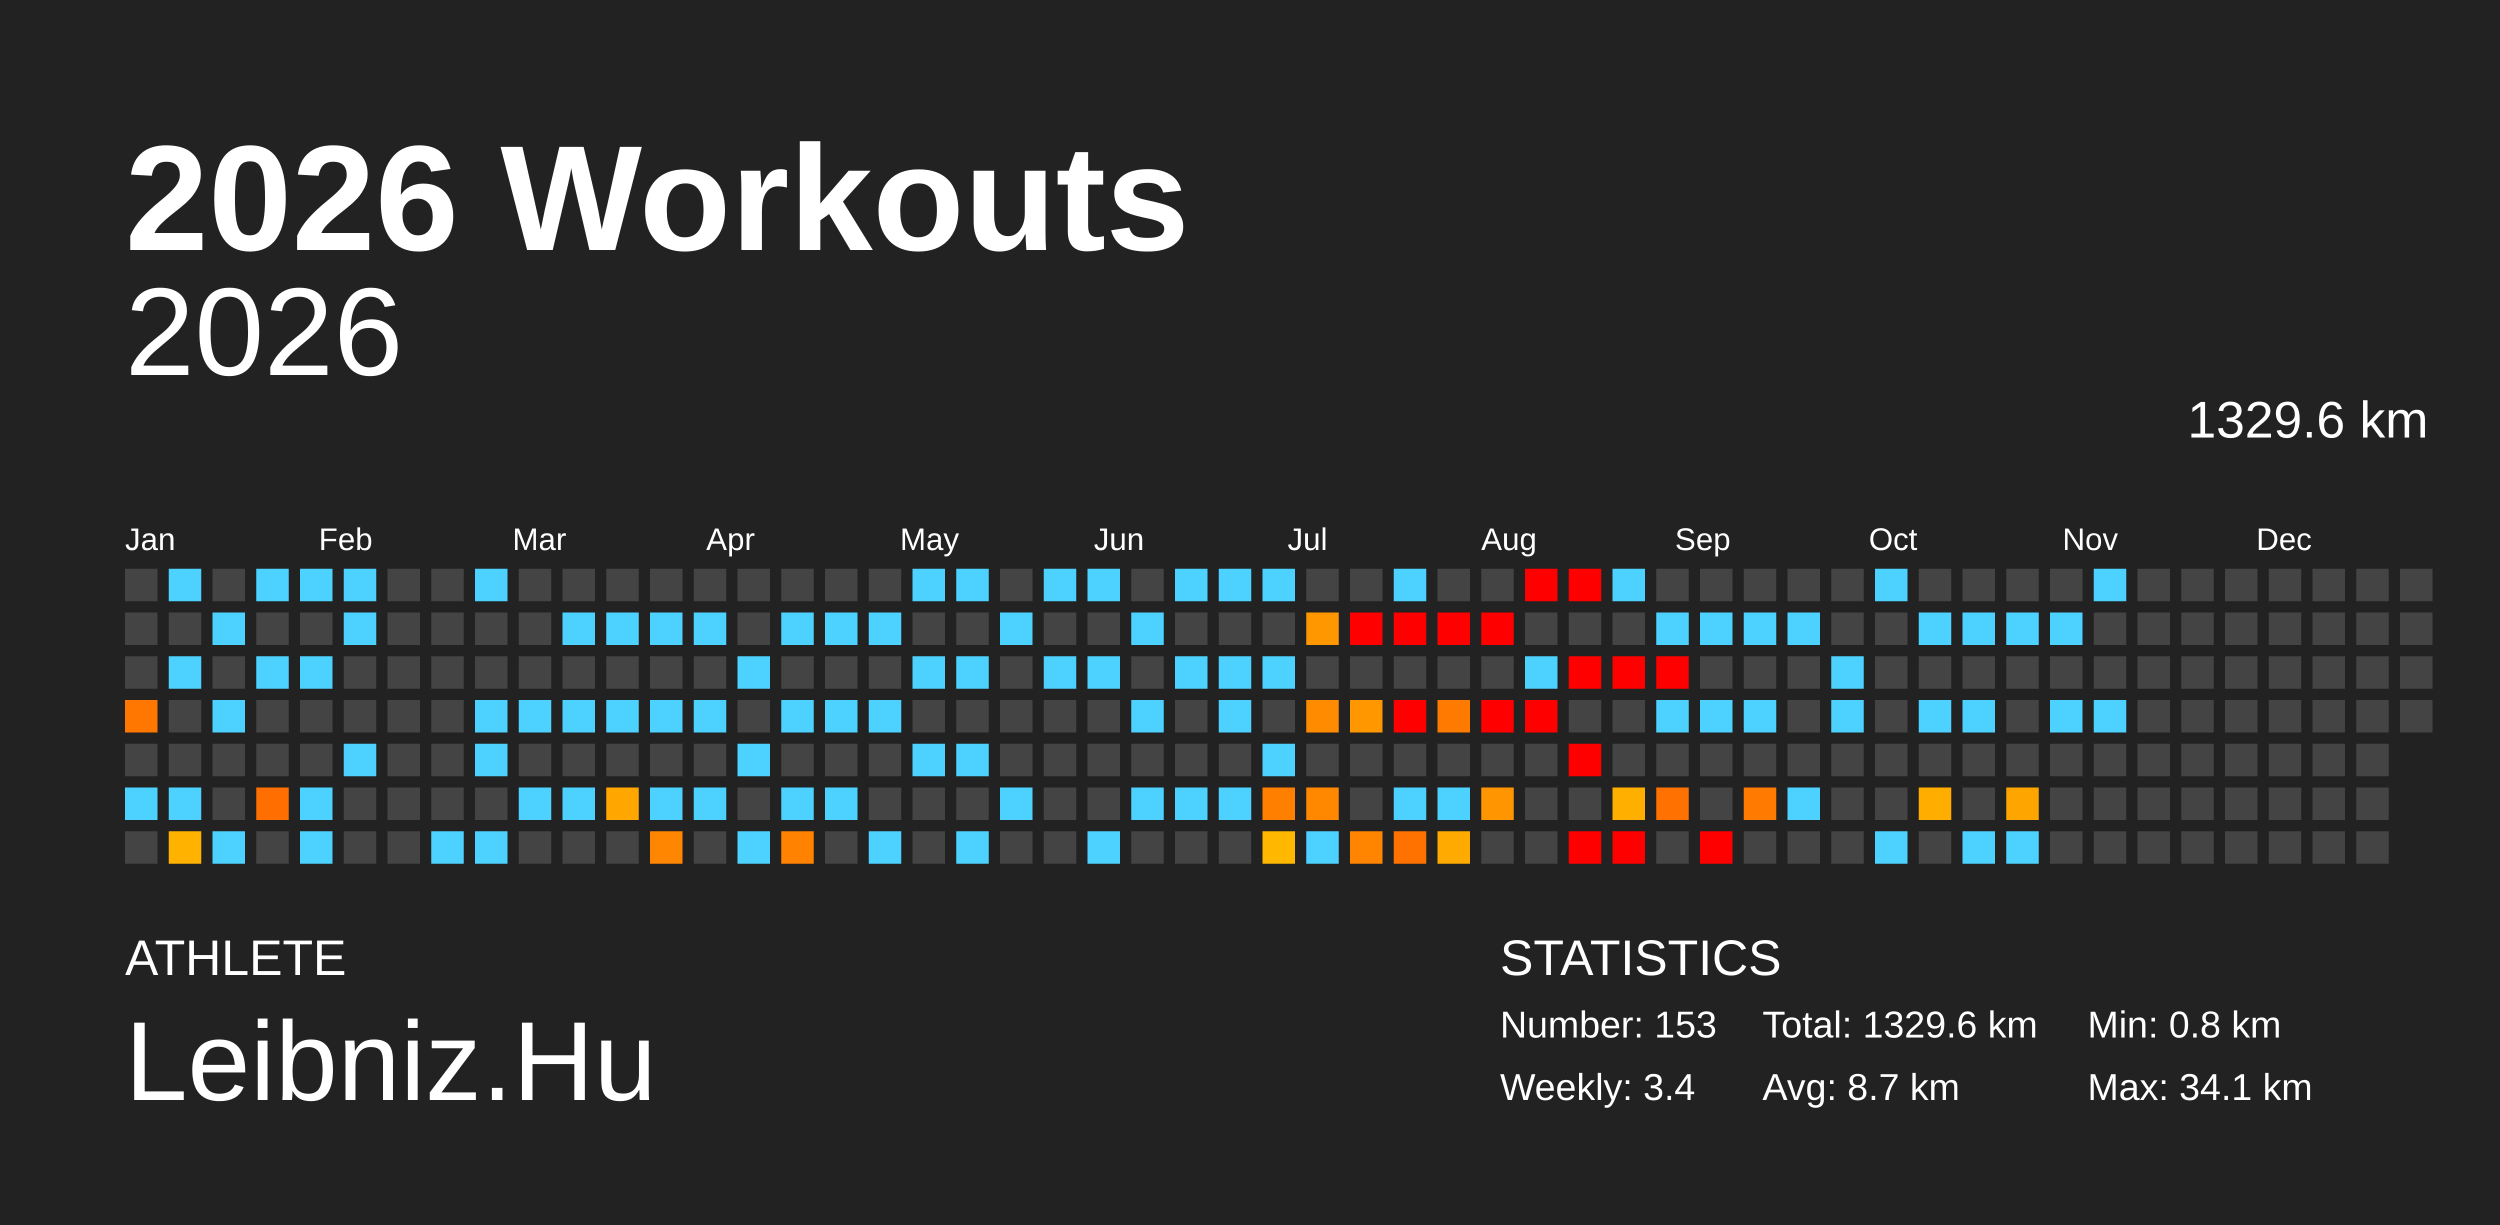
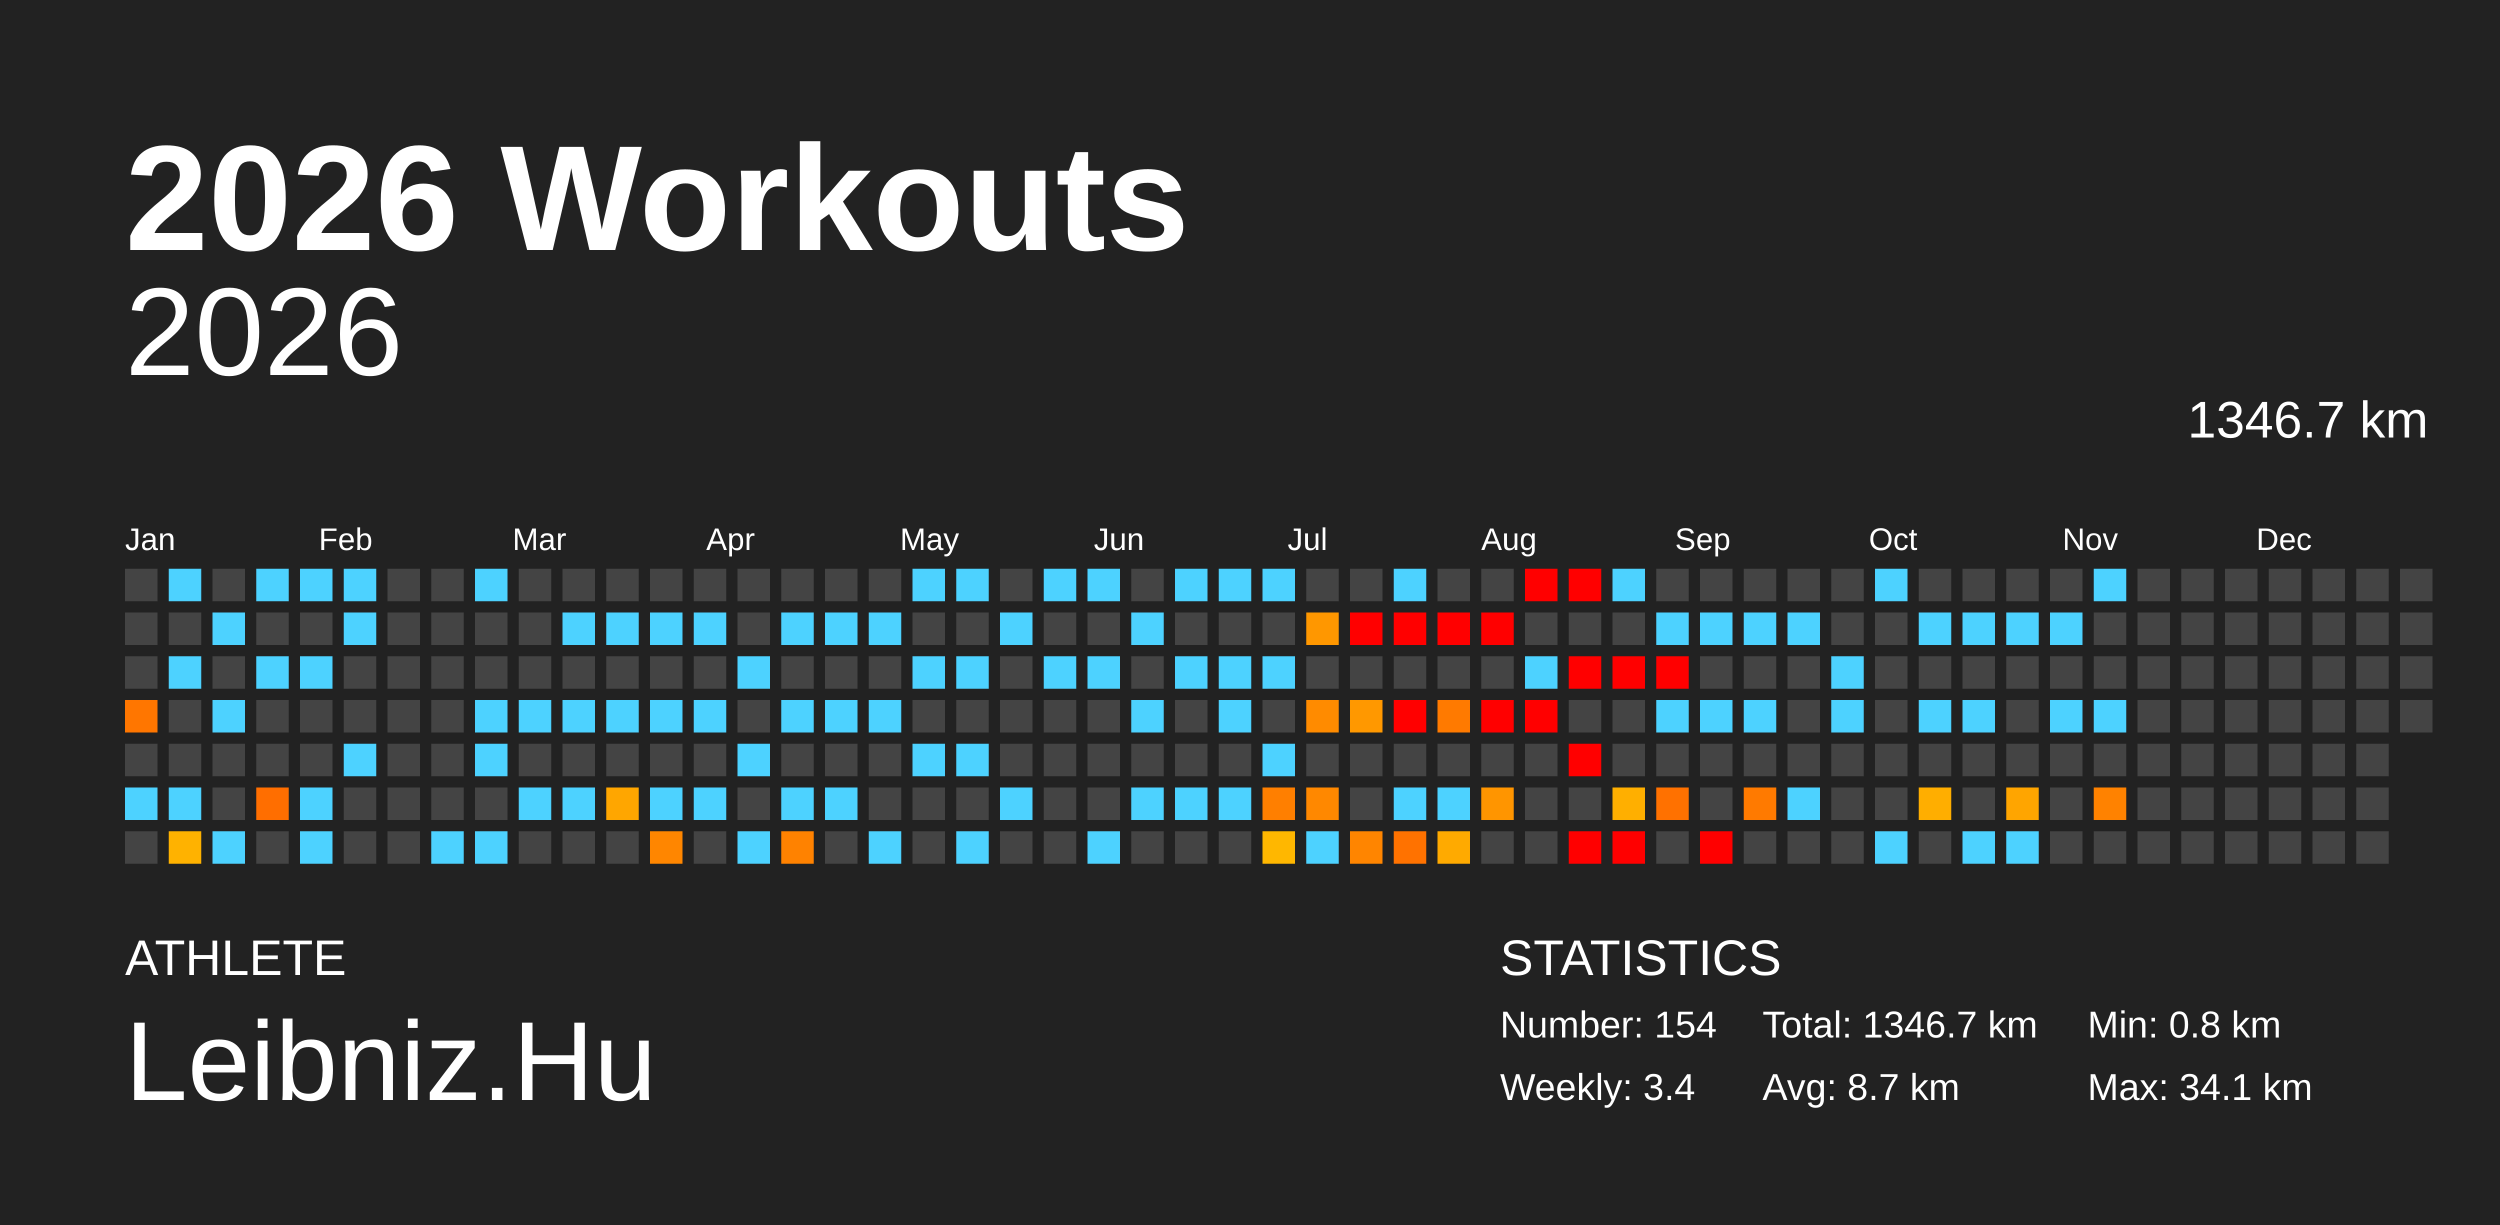
<svg xmlns="http://www.w3.org/2000/svg" baseProfile="full" height="98mm" version="1.1" viewBox="0,0,200,98" width="200mm">
  <defs />
  <rect fill="#222222" height="98" width="200" x="0" y="0" />
  <text fill="#FFFFFF" style="font-size:12px; font-family:Arial; font-weight:bold;" x="10" y="20">2026 Workouts</text>
  <text fill="#FFFFFF" style="font-size:4px; font-family:Arial" x="10" y="78">ATHLETE</text>
  <text fill="#FFFFFF" style="font-size:9px; font-family:Arial" x="10" y="88">Leibniz.Hu</text>
  <text fill="#FFFFFF" style="font-size:4px; font-family:Arial" x="120" y="78">STATISTICS</text>
-   <text fill="#FFFFFF" style="font-size:3px; font-family:Arial" x="120" y="83">Number: 153</text>
+   <text fill="#FFFFFF" style="font-size:3px; font-family:Arial" x="120" y="83">Number: 154</text>
  <text fill="#FFFFFF" style="font-size:3px; font-family:Arial" x="120" y="88">Weekly: 3.4</text>
-   <text fill="#FFFFFF" style="font-size:3px; font-family:Arial" x="141" y="83">Total: 1329.6 km</text>
+   <text fill="#FFFFFF" style="font-size:3px; font-family:Arial" x="141" y="83">Total: 1346.7 km</text>
  <text fill="#FFFFFF" style="font-size:3px; font-family:Arial" x="141" y="88">Avg: 8.7 km</text>
  <text fill="#FFFFFF" style="font-size:3px; font-family:Arial" x="167" y="83">Min: 0.8 km</text>
  <text fill="#FFFFFF" style="font-size:3px; font-family:Arial" x="167" y="88">Max: 34.1 km</text>
  <text alignment-baseline="hanging" fill="#FFFFFF" style="font-size:10.0px; font-family:Arial;" x="10" y="30">2026</text>
-   <text alignment-baseline="hanging" fill="#FFFFFF" style="font-size:4.125px; font-family:Arial;" x="175" y="35">1329.6 km</text>
+   <text alignment-baseline="hanging" fill="#FFFFFF" style="font-size:4.125px; font-family:Arial;" x="175" y="35">1346.7 km</text>
  <text fill="#FFFFFF" style="font-size:2.5px; font-family:Arial" x="10.0" y="44">Jan</text>
  <text fill="#FFFFFF" style="font-size:2.5px; font-family:Arial" x="25.5" y="44">Feb</text>
  <text fill="#FFFFFF" style="font-size:2.5px; font-family:Arial" x="41.0" y="44">Mar</text>
  <text fill="#FFFFFF" style="font-size:2.5px; font-family:Arial" x="56.5" y="44">Apr</text>
  <text fill="#FFFFFF" style="font-size:2.5px; font-family:Arial" x="72.0" y="44">May</text>
  <text fill="#FFFFFF" style="font-size:2.5px; font-family:Arial" x="87.5" y="44">Jun</text>
  <text fill="#FFFFFF" style="font-size:2.5px; font-family:Arial" x="103.0" y="44">Jul</text>
  <text fill="#FFFFFF" style="font-size:2.5px; font-family:Arial" x="118.5" y="44">Aug</text>
  <text fill="#FFFFFF" style="font-size:2.5px; font-family:Arial" x="134.0" y="44">Sep</text>
  <text fill="#FFFFFF" style="font-size:2.5px; font-family:Arial" x="149.5" y="44">Oct</text>
  <text fill="#FFFFFF" style="font-size:2.5px; font-family:Arial" x="165.0" y="44">Nov</text>
  <text fill="#FFFFFF" style="font-size:2.5px; font-family:Arial" x="180.5" y="44">Dec</text>
  <rect fill="#444444" height="2.6" width="2.6" x="10.0" y="45.5" />
  <rect fill="#444444" height="2.6" width="2.6" x="10.0" y="49.0" />
  <rect fill="#444444" height="2.6" width="2.6" x="10.0" y="52.5" />
  <rect fill="#ff7600" height="2.6" width="2.6" x="10.0" y="56.0" />
  <rect fill="#444444" height="2.6" width="2.6" x="10.0" y="59.5" />
  <rect fill="#4dd2ff" height="2.6" width="2.6" x="10.0" y="63.0" />
  <rect fill="#444444" height="2.6" width="2.6" x="10.0" y="66.5" />
  <rect fill="#4dd2ff" height="2.6" width="2.6" x="13.5" y="45.5" />
  <rect fill="#444444" height="2.6" width="2.6" x="13.5" y="49.0" />
  <rect fill="#4dd2ff" height="2.6" width="2.6" x="13.5" y="52.5" />
  <rect fill="#444444" height="2.6" width="2.6" x="13.5" y="56.0" />
  <rect fill="#444444" height="2.6" width="2.6" x="13.5" y="59.5" />
  <rect fill="#4dd2ff" height="2.6" width="2.6" x="13.5" y="63.0" />
  <rect fill="#ffb200" height="2.6" width="2.6" x="13.5" y="66.5" />
  <rect fill="#444444" height="2.6" width="2.6" x="17.0" y="45.5" />
  <rect fill="#4dd2ff" height="2.6" width="2.6" x="17.0" y="49.0" />
  <rect fill="#444444" height="2.6" width="2.6" x="17.0" y="52.5" />
  <rect fill="#4dd2ff" height="2.6" width="2.6" x="17.0" y="56.0" />
  <rect fill="#444444" height="2.6" width="2.6" x="17.0" y="59.5" />
  <rect fill="#444444" height="2.6" width="2.6" x="17.0" y="63.0" />
  <rect fill="#4dd2ff" height="2.6" width="2.6" x="17.0" y="66.5" />
  <rect fill="#4dd2ff" height="2.6" width="2.6" x="20.5" y="45.5" />
  <rect fill="#444444" height="2.6" width="2.6" x="20.5" y="49.0" />
  <rect fill="#4dd2ff" height="2.6" width="2.6" x="20.5" y="52.5" />
  <rect fill="#444444" height="2.6" width="2.6" x="20.5" y="56.0" />
  <rect fill="#444444" height="2.6" width="2.6" x="20.5" y="59.5" />
  <rect fill="#ff6e00" height="2.6" width="2.6" x="20.5" y="63.0" />
  <rect fill="#444444" height="2.6" width="2.6" x="20.5" y="66.5" />
  <rect fill="#4dd2ff" height="2.6" width="2.6" x="24.0" y="45.5" />
  <rect fill="#444444" height="2.6" width="2.6" x="24.0" y="49.0" />
  <rect fill="#4dd2ff" height="2.6" width="2.6" x="24.0" y="52.5" />
  <rect fill="#444444" height="2.6" width="2.6" x="24.0" y="56.0" />
  <rect fill="#444444" height="2.6" width="2.6" x="24.0" y="59.5" />
  <rect fill="#4dd2ff" height="2.6" width="2.6" x="24.0" y="63.0" />
  <rect fill="#4dd2ff" height="2.6" width="2.6" x="24.0" y="66.5" />
  <rect fill="#4dd2ff" height="2.6" width="2.6" x="27.5" y="45.5" />
  <rect fill="#4dd2ff" height="2.6" width="2.6" x="27.5" y="49.0" />
  <rect fill="#444444" height="2.6" width="2.6" x="27.5" y="52.5" />
  <rect fill="#444444" height="2.6" width="2.6" x="27.5" y="56.0" />
  <rect fill="#4dd2ff" height="2.6" width="2.6" x="27.5" y="59.5" />
  <rect fill="#444444" height="2.6" width="2.6" x="27.5" y="63.0" />
  <rect fill="#444444" height="2.6" width="2.6" x="27.5" y="66.5" />
  <rect fill="#444444" height="2.6" width="2.6" x="31.0" y="45.5" />
  <rect fill="#444444" height="2.6" width="2.6" x="31.0" y="49.0" />
  <rect fill="#444444" height="2.6" width="2.6" x="31.0" y="52.5" />
  <rect fill="#444444" height="2.6" width="2.6" x="31.0" y="56.0" />
  <rect fill="#444444" height="2.6" width="2.6" x="31.0" y="59.5" />
  <rect fill="#444444" height="2.6" width="2.6" x="31.0" y="63.0" />
  <rect fill="#444444" height="2.6" width="2.6" x="31.0" y="66.5" />
  <rect fill="#444444" height="2.6" width="2.6" x="34.5" y="45.5" />
  <rect fill="#444444" height="2.6" width="2.6" x="34.5" y="49.0" />
  <rect fill="#444444" height="2.6" width="2.6" x="34.5" y="52.5" />
  <rect fill="#444444" height="2.6" width="2.6" x="34.5" y="56.0" />
  <rect fill="#444444" height="2.6" width="2.6" x="34.5" y="59.5" />
  <rect fill="#444444" height="2.6" width="2.6" x="34.5" y="63.0" />
  <rect fill="#4dd2ff" height="2.6" width="2.6" x="34.5" y="66.5" />
  <rect fill="#4dd2ff" height="2.6" width="2.6" x="38.0" y="45.5" />
  <rect fill="#444444" height="2.6" width="2.6" x="38.0" y="49.0" />
  <rect fill="#444444" height="2.6" width="2.6" x="38.0" y="52.5" />
  <rect fill="#4dd2ff" height="2.6" width="2.6" x="38.0" y="56.0" />
  <rect fill="#4dd2ff" height="2.6" width="2.6" x="38.0" y="59.5" />
  <rect fill="#444444" height="2.6" width="2.6" x="38.0" y="63.0" />
  <rect fill="#4dd2ff" height="2.6" width="2.6" x="38.0" y="66.5" />
  <rect fill="#444444" height="2.6" width="2.6" x="41.5" y="45.5" />
  <rect fill="#444444" height="2.6" width="2.6" x="41.5" y="49.0" />
  <rect fill="#444444" height="2.6" width="2.6" x="41.5" y="52.5" />
  <rect fill="#4dd2ff" height="2.6" width="2.6" x="41.5" y="56.0" />
  <rect fill="#444444" height="2.6" width="2.6" x="41.5" y="59.5" />
  <rect fill="#4dd2ff" height="2.6" width="2.6" x="41.5" y="63.0" />
  <rect fill="#444444" height="2.6" width="2.6" x="41.5" y="66.5" />
  <rect fill="#444444" height="2.6" width="2.6" x="45.0" y="45.5" />
  <rect fill="#4dd2ff" height="2.6" width="2.6" x="45.0" y="49.0" />
  <rect fill="#444444" height="2.6" width="2.6" x="45.0" y="52.5" />
  <rect fill="#4dd2ff" height="2.6" width="2.6" x="45.0" y="56.0" />
  <rect fill="#444444" height="2.6" width="2.6" x="45.0" y="59.5" />
  <rect fill="#4dd2ff" height="2.6" width="2.6" x="45.0" y="63.0" />
  <rect fill="#444444" height="2.6" width="2.6" x="45.0" y="66.5" />
  <rect fill="#444444" height="2.6" width="2.6" x="48.5" y="45.5" />
  <rect fill="#4dd2ff" height="2.6" width="2.6" x="48.5" y="49.0" />
  <rect fill="#444444" height="2.6" width="2.6" x="48.5" y="52.5" />
  <rect fill="#4dd2ff" height="2.6" width="2.6" x="48.5" y="56.0" />
  <rect fill="#444444" height="2.6" width="2.6" x="48.5" y="59.5" />
  <rect fill="#ffa600" height="2.6" width="2.6" x="48.5" y="63.0" />
  <rect fill="#444444" height="2.6" width="2.6" x="48.5" y="66.5" />
  <rect fill="#444444" height="2.6" width="2.6" x="52.0" y="45.5" />
  <rect fill="#4dd2ff" height="2.6" width="2.6" x="52.0" y="49.0" />
  <rect fill="#444444" height="2.6" width="2.6" x="52.0" y="52.5" />
  <rect fill="#4dd2ff" height="2.6" width="2.6" x="52.0" y="56.0" />
  <rect fill="#444444" height="2.6" width="2.6" x="52.0" y="59.5" />
  <rect fill="#4dd2ff" height="2.6" width="2.6" x="52.0" y="63.0" />
  <rect fill="#ff8600" height="2.6" width="2.6" x="52.0" y="66.5" />
  <rect fill="#444444" height="2.6" width="2.6" x="55.5" y="45.5" />
  <rect fill="#4dd2ff" height="2.6" width="2.6" x="55.5" y="49.0" />
  <rect fill="#444444" height="2.6" width="2.6" x="55.5" y="52.5" />
  <rect fill="#4dd2ff" height="2.6" width="2.6" x="55.5" y="56.0" />
  <rect fill="#444444" height="2.6" width="2.6" x="55.5" y="59.5" />
  <rect fill="#4dd2ff" height="2.6" width="2.6" x="55.5" y="63.0" />
  <rect fill="#444444" height="2.6" width="2.6" x="55.5" y="66.5" />
  <rect fill="#444444" height="2.6" width="2.6" x="59.0" y="45.5" />
  <rect fill="#444444" height="2.6" width="2.6" x="59.0" y="49.0" />
  <rect fill="#4dd2ff" height="2.6" width="2.6" x="59.0" y="52.5" />
  <rect fill="#444444" height="2.6" width="2.6" x="59.0" y="56.0" />
  <rect fill="#4dd2ff" height="2.6" width="2.6" x="59.0" y="59.5" />
  <rect fill="#444444" height="2.6" width="2.6" x="59.0" y="63.0" />
  <rect fill="#4dd2ff" height="2.6" width="2.6" x="59.0" y="66.5" />
  <rect fill="#444444" height="2.6" width="2.6" x="62.5" y="45.5" />
  <rect fill="#4dd2ff" height="2.6" width="2.6" x="62.5" y="49.0" />
  <rect fill="#444444" height="2.6" width="2.6" x="62.5" y="52.5" />
  <rect fill="#4dd2ff" height="2.6" width="2.6" x="62.5" y="56.0" />
  <rect fill="#444444" height="2.6" width="2.6" x="62.5" y="59.5" />
  <rect fill="#4dd2ff" height="2.6" width="2.6" x="62.5" y="63.0" />
  <rect fill="#ff8200" height="2.6" width="2.6" x="62.5" y="66.5" />
  <rect fill="#444444" height="2.6" width="2.6" x="66.0" y="45.5" />
  <rect fill="#4dd2ff" height="2.6" width="2.6" x="66.0" y="49.0" />
  <rect fill="#444444" height="2.6" width="2.6" x="66.0" y="52.5" />
  <rect fill="#4dd2ff" height="2.6" width="2.6" x="66.0" y="56.0" />
  <rect fill="#444444" height="2.6" width="2.6" x="66.0" y="59.5" />
  <rect fill="#4dd2ff" height="2.6" width="2.6" x="66.0" y="63.0" />
  <rect fill="#444444" height="2.6" width="2.6" x="66.0" y="66.5" />
  <rect fill="#444444" height="2.6" width="2.6" x="69.5" y="45.5" />
  <rect fill="#4dd2ff" height="2.6" width="2.6" x="69.5" y="49.0" />
  <rect fill="#444444" height="2.6" width="2.6" x="69.5" y="52.5" />
  <rect fill="#4dd2ff" height="2.6" width="2.6" x="69.5" y="56.0" />
  <rect fill="#444444" height="2.6" width="2.6" x="69.5" y="59.5" />
  <rect fill="#444444" height="2.6" width="2.6" x="69.5" y="63.0" />
  <rect fill="#4dd2ff" height="2.6" width="2.6" x="69.5" y="66.5" />
  <rect fill="#4dd2ff" height="2.6" width="2.6" x="73.0" y="45.5" />
  <rect fill="#444444" height="2.6" width="2.6" x="73.0" y="49.0" />
  <rect fill="#4dd2ff" height="2.6" width="2.6" x="73.0" y="52.5" />
  <rect fill="#444444" height="2.6" width="2.6" x="73.0" y="56.0" />
  <rect fill="#4dd2ff" height="2.6" width="2.6" x="73.0" y="59.5" />
  <rect fill="#444444" height="2.6" width="2.6" x="73.0" y="63.0" />
  <rect fill="#444444" height="2.6" width="2.6" x="73.0" y="66.5" />
  <rect fill="#4dd2ff" height="2.6" width="2.6" x="76.5" y="45.5" />
  <rect fill="#444444" height="2.6" width="2.6" x="76.5" y="49.0" />
  <rect fill="#4dd2ff" height="2.6" width="2.6" x="76.5" y="52.5" />
  <rect fill="#444444" height="2.6" width="2.6" x="76.5" y="56.0" />
  <rect fill="#4dd2ff" height="2.6" width="2.6" x="76.5" y="59.5" />
  <rect fill="#444444" height="2.6" width="2.6" x="76.5" y="63.0" />
  <rect fill="#4dd2ff" height="2.6" width="2.6" x="76.5" y="66.5" />
  <rect fill="#444444" height="2.6" width="2.6" x="80.0" y="45.5" />
  <rect fill="#4dd2ff" height="2.6" width="2.6" x="80.0" y="49.0" />
  <rect fill="#444444" height="2.6" width="2.6" x="80.0" y="52.5" />
  <rect fill="#444444" height="2.6" width="2.6" x="80.0" y="56.0" />
  <rect fill="#444444" height="2.6" width="2.6" x="80.0" y="59.5" />
  <rect fill="#4dd2ff" height="2.6" width="2.6" x="80.0" y="63.0" />
  <rect fill="#444444" height="2.6" width="2.6" x="80.0" y="66.5" />
  <rect fill="#4dd2ff" height="2.6" width="2.6" x="83.5" y="45.5" />
  <rect fill="#444444" height="2.6" width="2.6" x="83.5" y="49.0" />
  <rect fill="#4dd2ff" height="2.6" width="2.6" x="83.5" y="52.5" />
  <rect fill="#444444" height="2.6" width="2.6" x="83.5" y="56.0" />
  <rect fill="#444444" height="2.6" width="2.6" x="83.5" y="59.5" />
  <rect fill="#444444" height="2.6" width="2.6" x="83.5" y="63.0" />
  <rect fill="#444444" height="2.6" width="2.6" x="83.5" y="66.5" />
  <rect fill="#4dd2ff" height="2.6" width="2.6" x="87.0" y="45.5" />
  <rect fill="#444444" height="2.6" width="2.6" x="87.0" y="49.0" />
  <rect fill="#4dd2ff" height="2.6" width="2.6" x="87.0" y="52.5" />
  <rect fill="#444444" height="2.6" width="2.6" x="87.0" y="56.0" />
  <rect fill="#444444" height="2.6" width="2.6" x="87.0" y="59.5" />
  <rect fill="#444444" height="2.6" width="2.6" x="87.0" y="63.0" />
  <rect fill="#4dd2ff" height="2.6" width="2.6" x="87.0" y="66.5" />
  <rect fill="#444444" height="2.6" width="2.6" x="90.5" y="45.5" />
  <rect fill="#4dd2ff" height="2.6" width="2.6" x="90.5" y="49.0" />
  <rect fill="#444444" height="2.6" width="2.6" x="90.5" y="52.5" />
  <rect fill="#4dd2ff" height="2.6" width="2.6" x="90.5" y="56.0" />
  <rect fill="#444444" height="2.6" width="2.6" x="90.5" y="59.5" />
  <rect fill="#4dd2ff" height="2.6" width="2.6" x="90.5" y="63.0" />
  <rect fill="#444444" height="2.6" width="2.6" x="90.5" y="66.5" />
  <rect fill="#4dd2ff" height="2.6" width="2.6" x="94.0" y="45.5" />
  <rect fill="#444444" height="2.6" width="2.6" x="94.0" y="49.0" />
  <rect fill="#4dd2ff" height="2.6" width="2.6" x="94.0" y="52.5" />
  <rect fill="#444444" height="2.6" width="2.6" x="94.0" y="56.0" />
  <rect fill="#444444" height="2.6" width="2.6" x="94.0" y="59.5" />
  <rect fill="#4dd2ff" height="2.6" width="2.6" x="94.0" y="63.0" />
  <rect fill="#444444" height="2.6" width="2.6" x="94.0" y="66.5" />
  <rect fill="#4dd2ff" height="2.6" width="2.6" x="97.5" y="45.5" />
  <rect fill="#444444" height="2.6" width="2.6" x="97.5" y="49.0" />
  <rect fill="#4dd2ff" height="2.6" width="2.6" x="97.5" y="52.5" />
  <rect fill="#4dd2ff" height="2.6" width="2.6" x="97.5" y="56.0" />
  <rect fill="#444444" height="2.6" width="2.6" x="97.5" y="59.5" />
  <rect fill="#4dd2ff" height="2.6" width="2.6" x="97.5" y="63.0" />
  <rect fill="#444444" height="2.6" width="2.6" x="97.5" y="66.5" />
  <rect fill="#4dd2ff" height="2.6" width="2.6" x="101.0" y="45.5" />
  <rect fill="#444444" height="2.6" width="2.6" x="101.0" y="49.0" />
  <rect fill="#4dd2ff" height="2.6" width="2.6" x="101.0" y="52.5" />
  <rect fill="#444444" height="2.6" width="2.6" x="101.0" y="56.0" />
  <rect fill="#4dd2ff" height="2.6" width="2.6" x="101.0" y="59.5" />
  <rect fill="#ff7f00" height="2.6" width="2.6" x="101.0" y="63.0" />
  <rect fill="#ffb700" height="2.6" width="2.6" x="101.0" y="66.5" />
  <rect fill="#444444" height="2.6" width="2.6" x="104.5" y="45.5" />
  <rect fill="#ff9700" height="2.6" width="2.6" x="104.5" y="49.0" />
  <rect fill="#444444" height="2.6" width="2.6" x="104.5" y="52.5" />
  <rect fill="#ff8b00" height="2.6" width="2.6" x="104.5" y="56.0" />
  <rect fill="#444444" height="2.6" width="2.6" x="104.5" y="59.5" />
  <rect fill="#ff8800" height="2.6" width="2.6" x="104.5" y="63.0" />
  <rect fill="#4dd2ff" height="2.6" width="2.6" x="104.5" y="66.5" />
  <rect fill="#444444" height="2.6" width="2.6" x="108.0" y="45.5" />
  <rect fill="red" height="2.6" width="2.6" x="108.0" y="49.0" />
  <rect fill="#444444" height="2.6" width="2.6" x="108.0" y="52.5" />
  <rect fill="#ff9800" height="2.6" width="2.6" x="108.0" y="56.0" />
  <rect fill="#444444" height="2.6" width="2.6" x="108.0" y="59.5" />
  <rect fill="#444444" height="2.6" width="2.6" x="108.0" y="63.0" />
  <rect fill="#ff8500" height="2.6" width="2.6" x="108.0" y="66.5" />
  <rect fill="#4dd2ff" height="2.6" width="2.6" x="111.5" y="45.5" />
  <rect fill="red" height="2.6" width="2.6" x="111.5" y="49.0" />
  <rect fill="#444444" height="2.6" width="2.6" x="111.5" y="52.5" />
  <rect fill="red" height="2.6" width="2.6" x="111.5" y="56.0" />
  <rect fill="#444444" height="2.6" width="2.6" x="111.5" y="59.5" />
  <rect fill="#4dd2ff" height="2.6" width="2.6" x="111.5" y="63.0" />
  <rect fill="#ff7200" height="2.6" width="2.6" x="111.5" y="66.5" />
  <rect fill="#444444" height="2.6" width="2.6" x="115.0" y="45.5" />
  <rect fill="red" height="2.6" width="2.6" x="115.0" y="49.0" />
  <rect fill="#444444" height="2.6" width="2.6" x="115.0" y="52.5" />
  <rect fill="#ff7a00" height="2.6" width="2.6" x="115.0" y="56.0" />
  <rect fill="#444444" height="2.6" width="2.6" x="115.0" y="59.5" />
  <rect fill="#4dd2ff" height="2.6" width="2.6" x="115.0" y="63.0" />
  <rect fill="#ffaa00" height="2.6" width="2.6" x="115.0" y="66.5" />
  <rect fill="#444444" height="2.6" width="2.6" x="118.5" y="45.5" />
  <rect fill="red" height="2.6" width="2.6" x="118.5" y="49.0" />
  <rect fill="#444444" height="2.6" width="2.6" x="118.5" y="52.5" />
  <rect fill="red" height="2.6" width="2.6" x="118.5" y="56.0" />
  <rect fill="#444444" height="2.6" width="2.6" x="118.5" y="59.5" />
  <rect fill="#ff9500" height="2.6" width="2.6" x="118.5" y="63.0" />
  <rect fill="#444444" height="2.6" width="2.6" x="118.5" y="66.5" />
  <rect fill="red" height="2.6" width="2.6" x="122.0" y="45.5" />
  <rect fill="#444444" height="2.6" width="2.6" x="122.0" y="49.0" />
  <rect fill="#4dd2ff" height="2.6" width="2.6" x="122.0" y="52.5" />
  <rect fill="red" height="2.6" width="2.6" x="122.0" y="56.0" />
  <rect fill="#444444" height="2.6" width="2.6" x="122.0" y="59.5" />
  <rect fill="#444444" height="2.6" width="2.6" x="122.0" y="63.0" />
  <rect fill="#444444" height="2.6" width="2.6" x="122.0" y="66.5" />
  <rect fill="red" height="2.6" width="2.6" x="125.5" y="45.5" />
  <rect fill="#444444" height="2.6" width="2.6" x="125.5" y="49.0" />
  <rect fill="red" height="2.6" width="2.6" x="125.5" y="52.5" />
  <rect fill="#444444" height="2.6" width="2.6" x="125.5" y="56.0" />
  <rect fill="red" height="2.6" width="2.6" x="125.5" y="59.5" />
  <rect fill="#444444" height="2.6" width="2.6" x="125.5" y="63.0" />
  <rect fill="red" height="2.6" width="2.6" x="125.5" y="66.5" />
  <rect fill="#4dd2ff" height="2.6" width="2.6" x="129.0" y="45.5" />
  <rect fill="#444444" height="2.6" width="2.6" x="129.0" y="49.0" />
  <rect fill="red" height="2.6" width="2.6" x="129.0" y="52.5" />
  <rect fill="#444444" height="2.6" width="2.6" x="129.0" y="56.0" />
  <rect fill="#444444" height="2.6" width="2.6" x="129.0" y="59.5" />
  <rect fill="#ffaf00" height="2.6" width="2.6" x="129.0" y="63.0" />
  <rect fill="red" height="2.6" width="2.6" x="129.0" y="66.5" />
  <rect fill="#444444" height="2.6" width="2.6" x="132.5" y="45.5" />
  <rect fill="#4dd2ff" height="2.6" width="2.6" x="132.5" y="49.0" />
  <rect fill="red" height="2.6" width="2.6" x="132.5" y="52.5" />
  <rect fill="#4dd2ff" height="2.6" width="2.6" x="132.5" y="56.0" />
  <rect fill="#444444" height="2.6" width="2.6" x="132.5" y="59.5" />
  <rect fill="#ff7100" height="2.6" width="2.6" x="132.5" y="63.0" />
  <rect fill="#444444" height="2.6" width="2.6" x="132.5" y="66.5" />
  <rect fill="#444444" height="2.6" width="2.6" x="136.0" y="45.5" />
  <rect fill="#4dd2ff" height="2.6" width="2.6" x="136.0" y="49.0" />
  <rect fill="#444444" height="2.6" width="2.6" x="136.0" y="52.5" />
  <rect fill="#4dd2ff" height="2.6" width="2.6" x="136.0" y="56.0" />
  <rect fill="#444444" height="2.6" width="2.6" x="136.0" y="59.5" />
  <rect fill="#444444" height="2.6" width="2.6" x="136.0" y="63.0" />
  <rect fill="red" height="2.6" width="2.6" x="136.0" y="66.5" />
  <rect fill="#444444" height="2.6" width="2.6" x="139.5" y="45.5" />
  <rect fill="#4dd2ff" height="2.6" width="2.6" x="139.5" y="49.0" />
  <rect fill="#444444" height="2.6" width="2.6" x="139.5" y="52.5" />
  <rect fill="#4dd2ff" height="2.6" width="2.6" x="139.5" y="56.0" />
  <rect fill="#444444" height="2.6" width="2.6" x="139.5" y="59.5" />
  <rect fill="#ff7a00" height="2.6" width="2.6" x="139.5" y="63.0" />
  <rect fill="#444444" height="2.6" width="2.6" x="139.5" y="66.5" />
  <rect fill="#444444" height="2.6" width="2.6" x="143.0" y="45.5" />
  <rect fill="#4dd2ff" height="2.6" width="2.6" x="143.0" y="49.0" />
  <rect fill="#444444" height="2.6" width="2.6" x="143.0" y="52.5" />
  <rect fill="#444444" height="2.6" width="2.6" x="143.0" y="56.0" />
  <rect fill="#444444" height="2.6" width="2.6" x="143.0" y="59.5" />
  <rect fill="#4dd2ff" height="2.6" width="2.6" x="143.0" y="63.0" />
  <rect fill="#444444" height="2.6" width="2.6" x="143.0" y="66.5" />
  <rect fill="#444444" height="2.6" width="2.6" x="146.5" y="45.5" />
  <rect fill="#444444" height="2.6" width="2.6" x="146.5" y="49.0" />
  <rect fill="#4dd2ff" height="2.6" width="2.6" x="146.5" y="52.5" />
  <rect fill="#4dd2ff" height="2.6" width="2.6" x="146.5" y="56.0" />
  <rect fill="#444444" height="2.6" width="2.6" x="146.5" y="59.5" />
  <rect fill="#444444" height="2.6" width="2.6" x="146.5" y="63.0" />
  <rect fill="#444444" height="2.6" width="2.6" x="146.5" y="66.5" />
  <rect fill="#4dd2ff" height="2.6" width="2.6" x="150.0" y="45.5" />
  <rect fill="#444444" height="2.6" width="2.6" x="150.0" y="49.0" />
  <rect fill="#444444" height="2.6" width="2.6" x="150.0" y="52.5" />
  <rect fill="#444444" height="2.6" width="2.6" x="150.0" y="56.0" />
  <rect fill="#444444" height="2.6" width="2.6" x="150.0" y="59.5" />
  <rect fill="#444444" height="2.6" width="2.6" x="150.0" y="63.0" />
  <rect fill="#4dd2ff" height="2.6" width="2.6" x="150.0" y="66.5" />
  <rect fill="#444444" height="2.6" width="2.6" x="153.5" y="45.5" />
  <rect fill="#4dd2ff" height="2.6" width="2.6" x="153.5" y="49.0" />
  <rect fill="#444444" height="2.6" width="2.6" x="153.5" y="52.5" />
  <rect fill="#4dd2ff" height="2.6" width="2.6" x="153.5" y="56.0" />
  <rect fill="#444444" height="2.6" width="2.6" x="153.5" y="59.5" />
  <rect fill="#ffae00" height="2.6" width="2.6" x="153.5" y="63.0" />
  <rect fill="#444444" height="2.6" width="2.6" x="153.5" y="66.5" />
  <rect fill="#444444" height="2.6" width="2.6" x="157.0" y="45.5" />
  <rect fill="#4dd2ff" height="2.6" width="2.6" x="157.0" y="49.0" />
  <rect fill="#444444" height="2.6" width="2.6" x="157.0" y="52.5" />
  <rect fill="#4dd2ff" height="2.6" width="2.6" x="157.0" y="56.0" />
  <rect fill="#444444" height="2.6" width="2.6" x="157.0" y="59.5" />
  <rect fill="#444444" height="2.6" width="2.6" x="157.0" y="63.0" />
  <rect fill="#4dd2ff" height="2.6" width="2.6" x="157.0" y="66.5" />
  <rect fill="#444444" height="2.6" width="2.6" x="160.5" y="45.5" />
  <rect fill="#4dd2ff" height="2.6" width="2.6" x="160.5" y="49.0" />
  <rect fill="#444444" height="2.6" width="2.6" x="160.5" y="52.5" />
  <rect fill="#444444" height="2.6" width="2.6" x="160.5" y="56.0" />
  <rect fill="#444444" height="2.6" width="2.6" x="160.5" y="59.5" />
  <rect fill="#ffa500" height="2.6" width="2.6" x="160.5" y="63.0" />
  <rect fill="#4dd2ff" height="2.6" width="2.6" x="160.5" y="66.5" />
  <rect fill="#444444" height="2.6" width="2.6" x="164.0" y="45.5" />
  <rect fill="#4dd2ff" height="2.6" width="2.6" x="164.0" y="49.0" />
  <rect fill="#444444" height="2.6" width="2.6" x="164.0" y="52.5" />
  <rect fill="#4dd2ff" height="2.6" width="2.6" x="164.0" y="56.0" />
  <rect fill="#444444" height="2.6" width="2.6" x="164.0" y="59.5" />
  <rect fill="#444444" height="2.6" width="2.6" x="164.0" y="63.0" />
  <rect fill="#444444" height="2.6" width="2.6" x="164.0" y="66.5" />
  <rect fill="#4dd2ff" height="2.6" width="2.6" x="167.5" y="45.5" />
  <rect fill="#444444" height="2.6" width="2.6" x="167.5" y="49.0" />
  <rect fill="#444444" height="2.6" width="2.6" x="167.5" y="52.5" />
  <rect fill="#4dd2ff" height="2.6" width="2.6" x="167.5" y="56.0" />
  <rect fill="#444444" height="2.6" width="2.6" x="167.5" y="59.5" />
-   <rect fill="#444444" height="2.6" width="2.6" x="167.5" y="63.0" />
+   <rect fill="#ff8200" height="2.6" width="2.6" x="167.5" y="63.0" />
  <rect fill="#444444" height="2.6" width="2.6" x="167.5" y="66.5" />
  <rect fill="#444444" height="2.6" width="2.6" x="171.0" y="45.5" />
  <rect fill="#444444" height="2.6" width="2.6" x="171.0" y="49.0" />
  <rect fill="#444444" height="2.6" width="2.6" x="171.0" y="52.5" />
  <rect fill="#444444" height="2.6" width="2.6" x="171.0" y="56.0" />
  <rect fill="#444444" height="2.6" width="2.6" x="171.0" y="59.5" />
  <rect fill="#444444" height="2.6" width="2.6" x="171.0" y="63.0" />
  <rect fill="#444444" height="2.6" width="2.6" x="171.0" y="66.5" />
  <rect fill="#444444" height="2.6" width="2.6" x="174.5" y="45.5" />
  <rect fill="#444444" height="2.6" width="2.6" x="174.5" y="49.0" />
  <rect fill="#444444" height="2.6" width="2.6" x="174.5" y="52.5" />
  <rect fill="#444444" height="2.6" width="2.6" x="174.5" y="56.0" />
  <rect fill="#444444" height="2.6" width="2.6" x="174.5" y="59.5" />
  <rect fill="#444444" height="2.6" width="2.6" x="174.5" y="63.0" />
  <rect fill="#444444" height="2.6" width="2.6" x="174.5" y="66.5" />
  <rect fill="#444444" height="2.6" width="2.6" x="178.0" y="45.5" />
  <rect fill="#444444" height="2.6" width="2.6" x="178.0" y="49.0" />
  <rect fill="#444444" height="2.6" width="2.6" x="178.0" y="52.5" />
  <rect fill="#444444" height="2.6" width="2.6" x="178.0" y="56.0" />
  <rect fill="#444444" height="2.6" width="2.6" x="178.0" y="59.5" />
  <rect fill="#444444" height="2.6" width="2.6" x="178.0" y="63.0" />
  <rect fill="#444444" height="2.6" width="2.6" x="178.0" y="66.5" />
  <rect fill="#444444" height="2.6" width="2.6" x="181.5" y="45.5" />
  <rect fill="#444444" height="2.6" width="2.6" x="181.5" y="49.0" />
  <rect fill="#444444" height="2.6" width="2.6" x="181.5" y="52.5" />
  <rect fill="#444444" height="2.6" width="2.6" x="181.5" y="56.0" />
  <rect fill="#444444" height="2.6" width="2.6" x="181.5" y="59.5" />
  <rect fill="#444444" height="2.6" width="2.6" x="181.5" y="63.0" />
  <rect fill="#444444" height="2.6" width="2.6" x="181.5" y="66.5" />
  <rect fill="#444444" height="2.6" width="2.6" x="185.0" y="45.5" />
  <rect fill="#444444" height="2.6" width="2.6" x="185.0" y="49.0" />
  <rect fill="#444444" height="2.6" width="2.6" x="185.0" y="52.5" />
  <rect fill="#444444" height="2.6" width="2.6" x="185.0" y="56.0" />
  <rect fill="#444444" height="2.6" width="2.6" x="185.0" y="59.5" />
  <rect fill="#444444" height="2.6" width="2.6" x="185.0" y="63.0" />
  <rect fill="#444444" height="2.6" width="2.6" x="185.0" y="66.5" />
  <rect fill="#444444" height="2.6" width="2.6" x="188.5" y="45.5" />
  <rect fill="#444444" height="2.6" width="2.6" x="188.5" y="49.0" />
  <rect fill="#444444" height="2.6" width="2.6" x="188.5" y="52.5" />
  <rect fill="#444444" height="2.6" width="2.6" x="188.5" y="56.0" />
  <rect fill="#444444" height="2.6" width="2.6" x="188.5" y="59.5" />
  <rect fill="#444444" height="2.6" width="2.6" x="188.5" y="63.0" />
  <rect fill="#444444" height="2.6" width="2.6" x="188.5" y="66.5" />
  <rect fill="#444444" height="2.6" width="2.6" x="192.0" y="45.5" />
  <rect fill="#444444" height="2.6" width="2.6" x="192.0" y="49.0" />
  <rect fill="#444444" height="2.6" width="2.6" x="192.0" y="52.5" />
  <rect fill="#444444" height="2.6" width="2.6" x="192.0" y="56.0" />
</svg>
